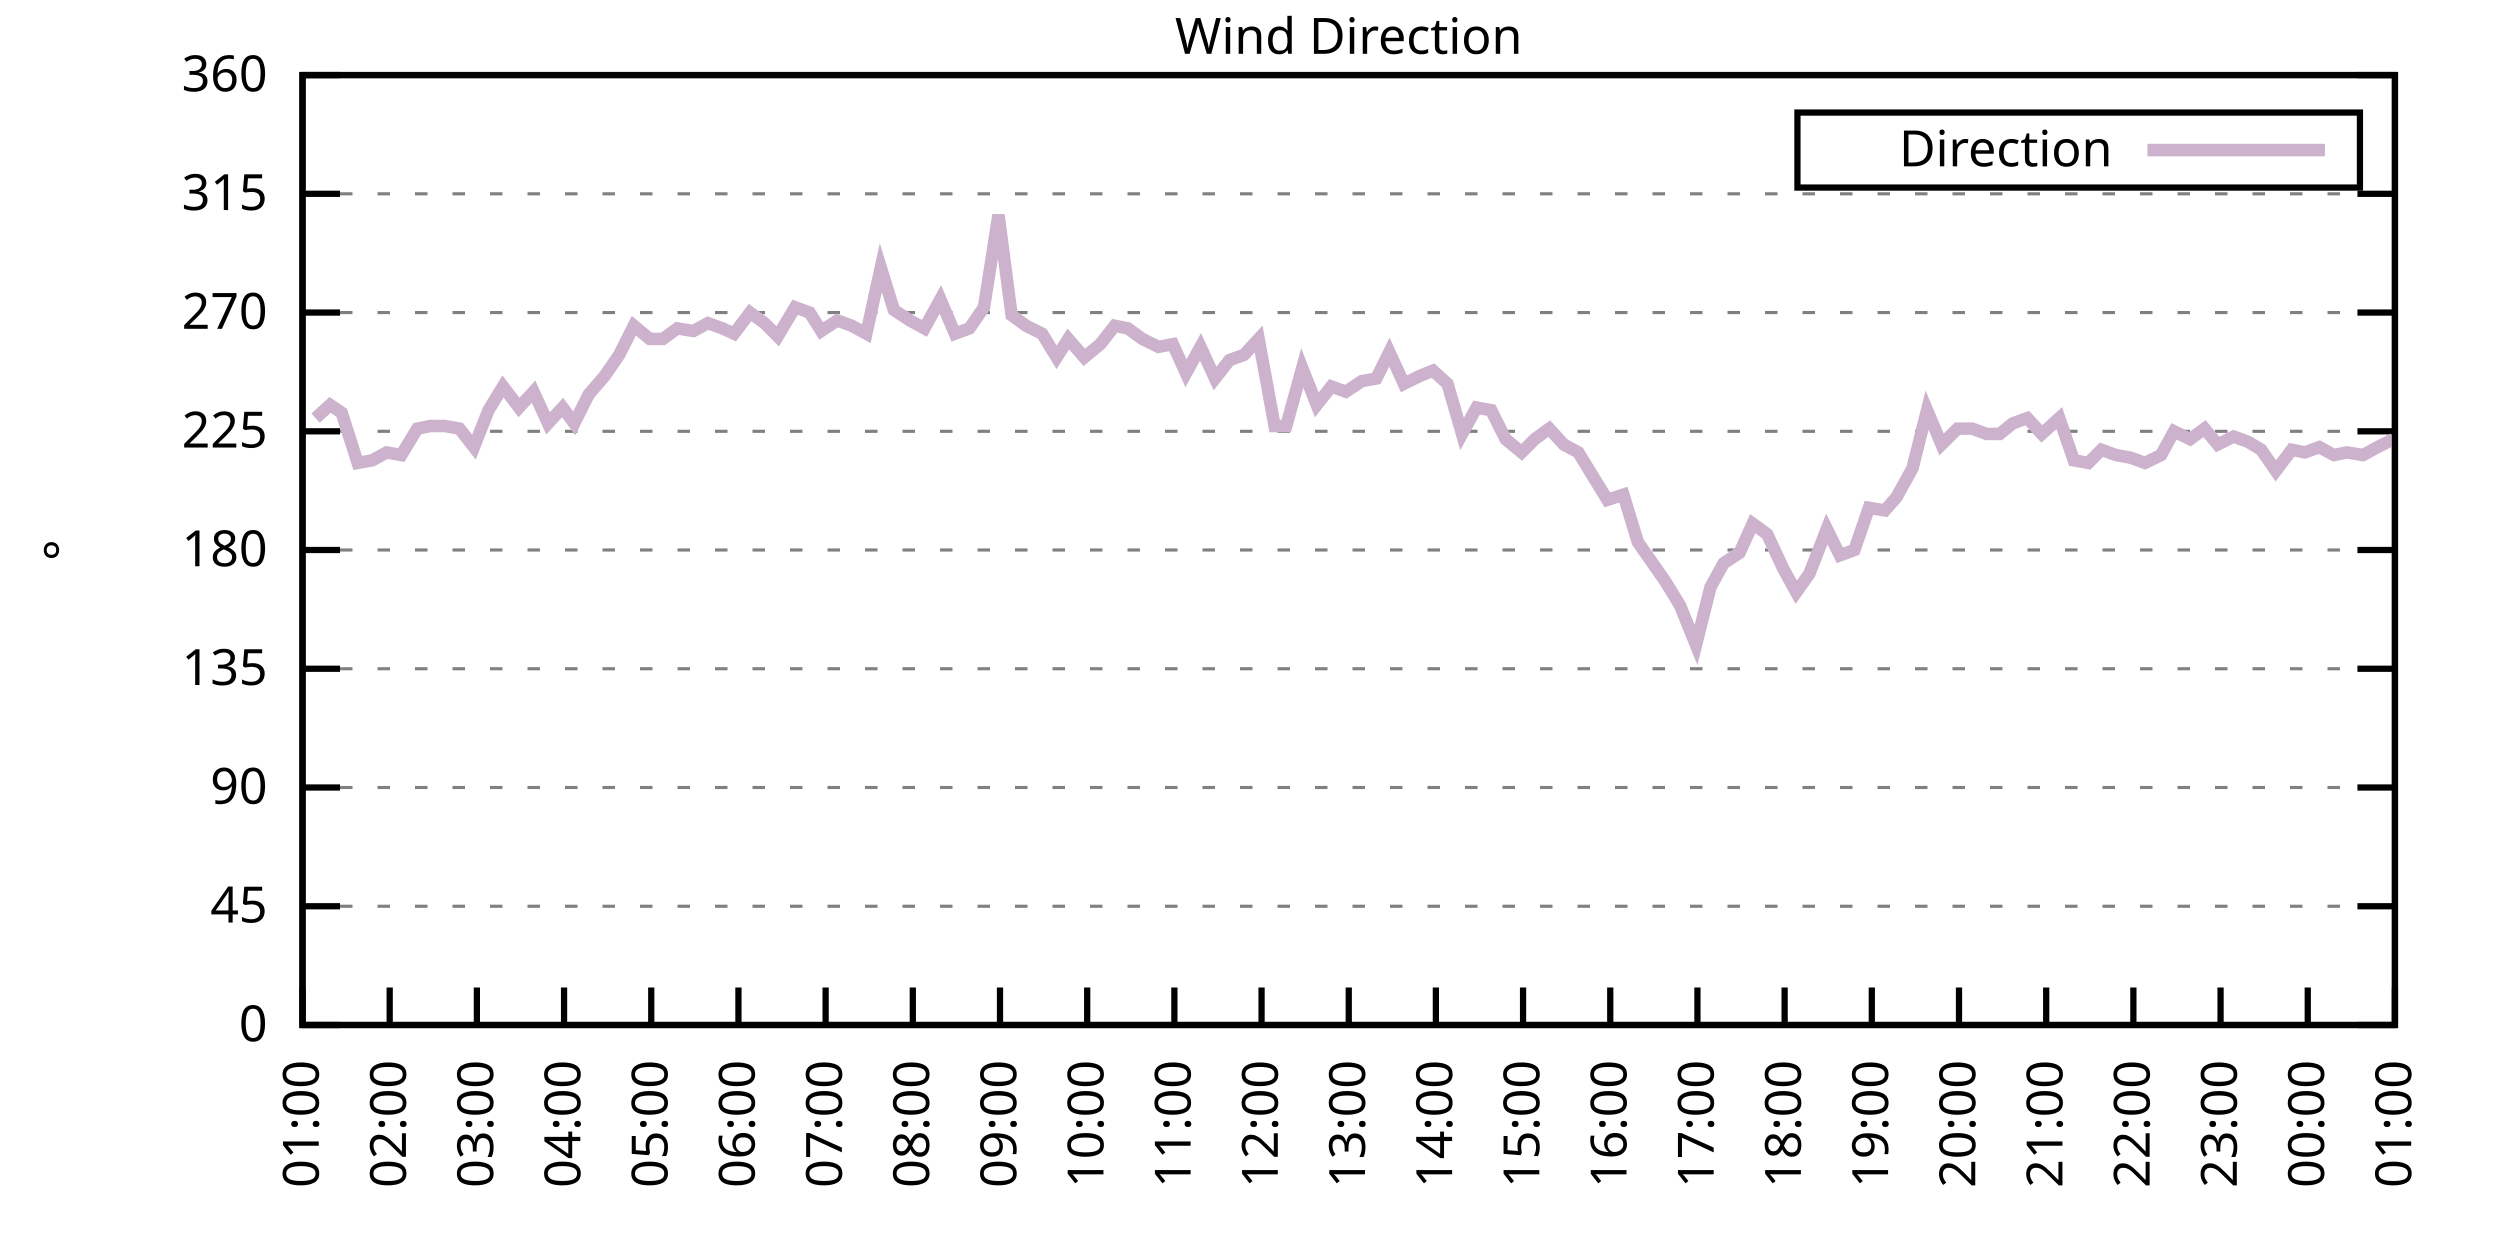
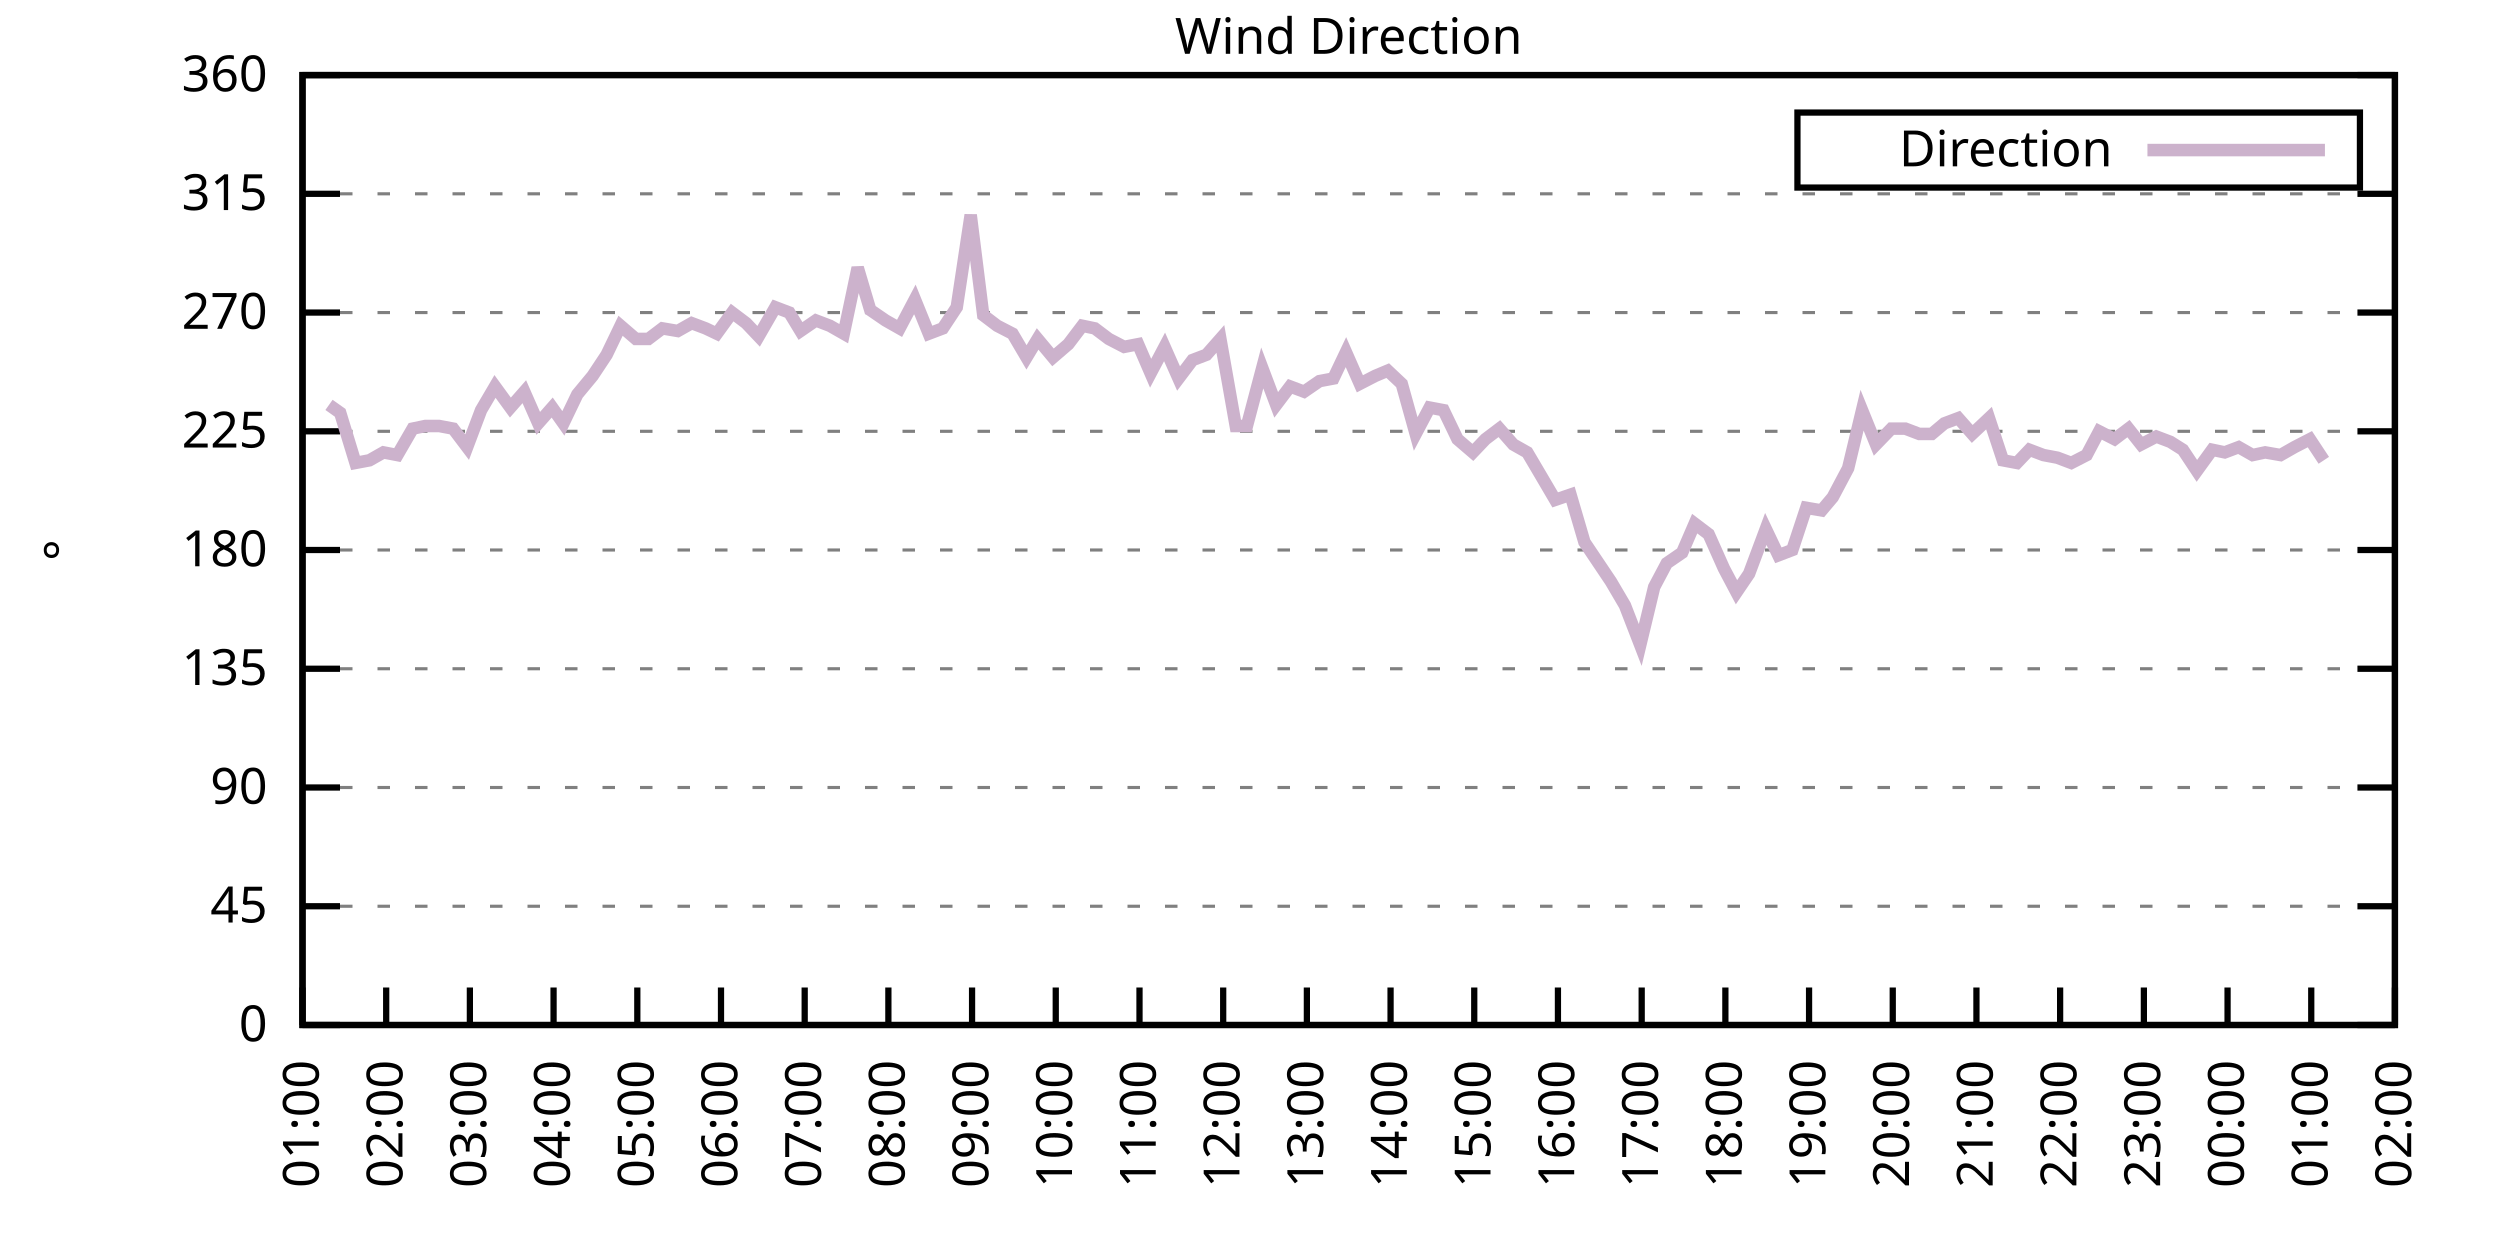
<svg xmlns="http://www.w3.org/2000/svg" xmlns:xlink="http://www.w3.org/1999/xlink" width="400" height="200" viewBox="0 0 400 200">
  <g id="gnuplot_canvas">
    <rect x="0" y="0" width="400" height="200" fill="none" />
    <defs>
      <circle id="gpDot" r="0.5" stroke-width="0.5" stroke="currentColor" />
      <path id="gpPt0" stroke-width="0.333" stroke="currentColor" d="M-1,0 h2 M0,-1 v2" />
      <path id="gpPt1" stroke-width="0.333" stroke="currentColor" d="M-1,-1 L1,1 M1,-1 L-1,1" />
      <path id="gpPt2" stroke-width="0.333" stroke="currentColor" d="M-1,0 L1,0 M0,-1 L0,1 M-1,-1 L1,1 M-1,1 L1,-1" />
      <rect id="gpPt3" stroke-width="0.333" stroke="currentColor" x="-1" y="-1" width="2" height="2" />
      <rect id="gpPt4" stroke-width="0.333" stroke="currentColor" fill="currentColor" x="-1" y="-1" width="2" height="2" />
      <circle id="gpPt5" stroke-width="0.333" stroke="currentColor" cx="0" cy="0" r="1" />
      <use xlink:href="#gpPt5" id="gpPt6" fill="currentColor" stroke="none" />
      <path id="gpPt7" stroke-width="0.333" stroke="currentColor" d="M0,-1.33 L-1.33,0.67 L1.33,0.67 z" />
      <use xlink:href="#gpPt7" id="gpPt8" fill="currentColor" stroke="none" />
      <use xlink:href="#gpPt7" id="gpPt9" stroke="currentColor" transform="rotate(180)" />
      <use xlink:href="#gpPt9" id="gpPt10" fill="currentColor" stroke="none" />
      <use xlink:href="#gpPt3" id="gpPt11" stroke="currentColor" transform="rotate(45)" />
      <use xlink:href="#gpPt11" id="gpPt12" fill="currentColor" stroke="none" />
      <path id="gpPt13" stroke-width="0.333" stroke="currentColor" d="M0,1.330 L1.265,0.411 L0.782,-1.067 L-0.782,-1.076 L-1.265,0.411 z" />
      <use xlink:href="#gpPt13" id="gpPt14" fill="currentColor" stroke="none" />
      <filter id="textbox" filterUnits="objectBoundingBox" x="0" y="0" height="1" width="1">
        <feFlood flood-color="white" flood-opacity="1" result="bgnd" />
        <feComposite in="SourceGraphic" in2="bgnd" operator="atop" />
      </filter>
      <filter id="greybox" filterUnits="objectBoundingBox" x="0" y="0" height="1" width="1">
        <feFlood flood-color="lightgrey" flood-opacity="1" result="grey" />
        <feComposite in="SourceGraphic" in2="grey" operator="atop" />
      </filter>
    </defs>
    <g fill="none" color="white" stroke="currentColor" stroke-width="1.00" stroke-linecap="butt" stroke-linejoin="miter">
</g>
    <g fill="none" color="black" stroke="currentColor" stroke-width="1.00" stroke-linecap="butt" stroke-linejoin="miter">
      <g stroke="none" shape-rendering="crispEdges">
        <polygon fill="rgb(255, 255, 255)" points="48.40,164.00 383.18,164.00 383.18,12.02 48.40,12.02 " />
      </g>
    </g>
    <g fill="none" color="black" stroke="currentColor" stroke-width="1.00" stroke-linecap="butt" stroke-linejoin="miter">
</g>
    <g fill="none" color="black" stroke="black" stroke-width="0.50" stroke-linecap="butt" stroke-linejoin="miter">
</g>
    <g fill="none" color="gray" stroke="currentColor" stroke-width="0.50" stroke-linecap="butt" stroke-linejoin="miter">
      <path stroke="gray" stroke-dasharray="2,4" class="gridline" d="M48.40,164.00 L383.19,164.00  " />
    </g>
    <g fill="none" color="gray" stroke="gray" stroke-width="1.00" stroke-linecap="butt" stroke-linejoin="miter">
</g>
    <g fill="none" color="black" stroke="currentColor" stroke-width="1.00" stroke-linecap="butt" stroke-linejoin="miter">
      <path stroke="black" d="M48.40,164.00 L54.40,164.00 M383.19,164.00 L377.19,164.00  " />
      <g transform="translate(42.80,166.60)" stroke="none" fill="black" font-family="Sans" font-size="8.00" text-anchor="end">
        <text>
          <tspan font-family="Sans"> 0</tspan>
        </text>
      </g>
    </g>
    <g fill="none" color="black" stroke="currentColor" stroke-width="1.00" stroke-linecap="butt" stroke-linejoin="miter">
</g>
    <g fill="none" color="black" stroke="black" stroke-width="0.50" stroke-linecap="butt" stroke-linejoin="miter">
</g>
    <g fill="none" color="gray" stroke="currentColor" stroke-width="0.50" stroke-linecap="butt" stroke-linejoin="miter">
      <path stroke="gray" stroke-dasharray="2,4" class="gridline" d="M48.40,145.00 L383.19,145.00  " />
    </g>
    <g fill="none" color="gray" stroke="gray" stroke-width="1.00" stroke-linecap="butt" stroke-linejoin="miter">
</g>
    <g fill="none" color="black" stroke="currentColor" stroke-width="1.00" stroke-linecap="butt" stroke-linejoin="miter">
      <path stroke="black" d="M48.40,145.00 L54.40,145.00 M383.19,145.00 L377.19,145.00  " />
      <g transform="translate(42.80,147.60)" stroke="none" fill="black" font-family="Sans" font-size="8.00" text-anchor="end">
        <text>
          <tspan font-family="Sans"> 45</tspan>
        </text>
      </g>
    </g>
    <g fill="none" color="black" stroke="currentColor" stroke-width="1.00" stroke-linecap="butt" stroke-linejoin="miter">
</g>
    <g fill="none" color="black" stroke="black" stroke-width="0.50" stroke-linecap="butt" stroke-linejoin="miter">
</g>
    <g fill="none" color="gray" stroke="currentColor" stroke-width="0.50" stroke-linecap="butt" stroke-linejoin="miter">
      <path stroke="gray" stroke-dasharray="2,4" class="gridline" d="M48.40,126.00 L383.19,126.00  " />
    </g>
    <g fill="none" color="gray" stroke="gray" stroke-width="1.00" stroke-linecap="butt" stroke-linejoin="miter">
</g>
    <g fill="none" color="black" stroke="currentColor" stroke-width="1.00" stroke-linecap="butt" stroke-linejoin="miter">
      <path stroke="black" d="M48.40,126.00 L54.40,126.00 M383.19,126.00 L377.19,126.00  " />
      <g transform="translate(42.80,128.60)" stroke="none" fill="black" font-family="Sans" font-size="8.00" text-anchor="end">
        <text>
          <tspan font-family="Sans"> 90</tspan>
        </text>
      </g>
    </g>
    <g fill="none" color="black" stroke="currentColor" stroke-width="1.00" stroke-linecap="butt" stroke-linejoin="miter">
</g>
    <g fill="none" color="black" stroke="black" stroke-width="0.50" stroke-linecap="butt" stroke-linejoin="miter">
</g>
    <g fill="none" color="gray" stroke="currentColor" stroke-width="0.50" stroke-linecap="butt" stroke-linejoin="miter">
      <path stroke="gray" stroke-dasharray="2,4" class="gridline" d="M48.40,107.00 L383.19,107.00  " />
    </g>
    <g fill="none" color="gray" stroke="gray" stroke-width="1.00" stroke-linecap="butt" stroke-linejoin="miter">
</g>
    <g fill="none" color="black" stroke="currentColor" stroke-width="1.00" stroke-linecap="butt" stroke-linejoin="miter">
      <path stroke="black" d="M48.40,107.00 L54.40,107.00 M383.19,107.00 L377.19,107.00  " />
      <g transform="translate(42.80,109.60)" stroke="none" fill="black" font-family="Sans" font-size="8.00" text-anchor="end">
        <text>
          <tspan font-family="Sans"> 135</tspan>
        </text>
      </g>
    </g>
    <g fill="none" color="black" stroke="currentColor" stroke-width="1.00" stroke-linecap="butt" stroke-linejoin="miter">
</g>
    <g fill="none" color="black" stroke="black" stroke-width="0.50" stroke-linecap="butt" stroke-linejoin="miter">
</g>
    <g fill="none" color="gray" stroke="currentColor" stroke-width="0.50" stroke-linecap="butt" stroke-linejoin="miter">
      <path stroke="gray" stroke-dasharray="2,4" class="gridline" d="M48.40,88.00 L383.19,88.00  " />
    </g>
    <g fill="none" color="gray" stroke="gray" stroke-width="1.00" stroke-linecap="butt" stroke-linejoin="miter">
</g>
    <g fill="none" color="black" stroke="currentColor" stroke-width="1.00" stroke-linecap="butt" stroke-linejoin="miter">
      <path stroke="black" d="M48.40,88.00 L54.40,88.00 M383.19,88.00 L377.19,88.00  " />
      <g transform="translate(42.80,90.60)" stroke="none" fill="black" font-family="Sans" font-size="8.00" text-anchor="end">
        <text>
          <tspan font-family="Sans"> 180</tspan>
        </text>
      </g>
    </g>
    <g fill="none" color="black" stroke="currentColor" stroke-width="1.00" stroke-linecap="butt" stroke-linejoin="miter">
</g>
    <g fill="none" color="black" stroke="black" stroke-width="0.50" stroke-linecap="butt" stroke-linejoin="miter">
</g>
    <g fill="none" color="gray" stroke="currentColor" stroke-width="0.50" stroke-linecap="butt" stroke-linejoin="miter">
      <path stroke="gray" stroke-dasharray="2,4" class="gridline" d="M48.40,69.01 L383.19,69.01  " />
    </g>
    <g fill="none" color="gray" stroke="gray" stroke-width="1.00" stroke-linecap="butt" stroke-linejoin="miter">
</g>
    <g fill="none" color="black" stroke="currentColor" stroke-width="1.00" stroke-linecap="butt" stroke-linejoin="miter">
      <path stroke="black" d="M48.40,69.01 L54.40,69.01 M383.19,69.01 L377.19,69.01  " />
      <g transform="translate(42.80,71.61)" stroke="none" fill="black" font-family="Sans" font-size="8.00" text-anchor="end">
        <text>
          <tspan font-family="Sans"> 225</tspan>
        </text>
      </g>
    </g>
    <g fill="none" color="black" stroke="currentColor" stroke-width="1.00" stroke-linecap="butt" stroke-linejoin="miter">
</g>
    <g fill="none" color="black" stroke="black" stroke-width="0.50" stroke-linecap="butt" stroke-linejoin="miter">
</g>
    <g fill="none" color="gray" stroke="currentColor" stroke-width="0.50" stroke-linecap="butt" stroke-linejoin="miter">
      <path stroke="gray" stroke-dasharray="2,4" class="gridline" d="M48.40,50.01 L383.19,50.01  " />
    </g>
    <g fill="none" color="gray" stroke="gray" stroke-width="1.00" stroke-linecap="butt" stroke-linejoin="miter">
</g>
    <g fill="none" color="black" stroke="currentColor" stroke-width="1.00" stroke-linecap="butt" stroke-linejoin="miter">
      <path stroke="black" d="M48.40,50.01 L54.40,50.01 M383.19,50.01 L377.19,50.01  " />
      <g transform="translate(42.80,52.61)" stroke="none" fill="black" font-family="Sans" font-size="8.00" text-anchor="end">
        <text>
          <tspan font-family="Sans"> 270</tspan>
        </text>
      </g>
    </g>
    <g fill="none" color="black" stroke="currentColor" stroke-width="1.00" stroke-linecap="butt" stroke-linejoin="miter">
</g>
    <g fill="none" color="black" stroke="black" stroke-width="0.50" stroke-linecap="butt" stroke-linejoin="miter">
</g>
    <g fill="none" color="gray" stroke="currentColor" stroke-width="0.50" stroke-linecap="butt" stroke-linejoin="miter">
      <path stroke="gray" stroke-dasharray="2,4" class="gridline" d="M48.40,31.01 L383.19,31.01  " />
    </g>
    <g fill="none" color="gray" stroke="gray" stroke-width="1.00" stroke-linecap="butt" stroke-linejoin="miter">
</g>
    <g fill="none" color="black" stroke="currentColor" stroke-width="1.00" stroke-linecap="butt" stroke-linejoin="miter">
      <path stroke="black" d="M48.40,31.01 L54.40,31.01 M383.19,31.01 L377.19,31.01  " />
      <g transform="translate(42.80,33.61)" stroke="none" fill="black" font-family="Sans" font-size="8.00" text-anchor="end">
        <text>
          <tspan font-family="Sans"> 315</tspan>
        </text>
      </g>
    </g>
    <g fill="none" color="black" stroke="currentColor" stroke-width="1.00" stroke-linecap="butt" stroke-linejoin="miter">
</g>
    <g fill="none" color="black" stroke="black" stroke-width="0.50" stroke-linecap="butt" stroke-linejoin="miter">
</g>
    <g fill="none" color="gray" stroke="currentColor" stroke-width="0.50" stroke-linecap="butt" stroke-linejoin="miter">
      <path stroke="gray" stroke-dasharray="2,4" class="gridline" d="M48.40,12.01 L383.19,12.01  " />
    </g>
    <g fill="none" color="gray" stroke="gray" stroke-width="1.00" stroke-linecap="butt" stroke-linejoin="miter">
</g>
    <g fill="none" color="black" stroke="currentColor" stroke-width="1.00" stroke-linecap="butt" stroke-linejoin="miter">
      <path stroke="black" d="M48.40,12.01 L54.40,12.01 M383.19,12.01 L377.19,12.01  " />
      <g transform="translate(42.80,14.61)" stroke="none" fill="black" font-family="Sans" font-size="8.00" text-anchor="end">
        <text>
          <tspan font-family="Sans"> 360</tspan>
        </text>
      </g>
    </g>
    <g fill="none" color="black" stroke="currentColor" stroke-width="1.00" stroke-linecap="butt" stroke-linejoin="miter">
      <path stroke="black" d="M48.40,164.00 L48.40,158.00  " />
      <g transform="translate(51.00,169.60) rotate(270.00)" stroke="none" fill="black" font-family="Sans" font-size="8.00" text-anchor="end">
        <text>
          <tspan font-family="Sans">01:00</tspan>
        </text>
      </g>
    </g>
    <g fill="none" color="black" stroke="currentColor" stroke-width="1.00" stroke-linecap="butt" stroke-linejoin="miter">
-       <path stroke="black" d="M62.35,164.00 L62.35,158.00  " />
-       <g transform="translate(64.95,169.60) rotate(270.00)" stroke="none" fill="black" font-family="Sans" font-size="8.00" text-anchor="end">
+       <path stroke="black" d="M61.79,164.00 L61.79,158.00  " />
+       <g transform="translate(64.39,169.60) rotate(270.00)" stroke="none" fill="black" font-family="Sans" font-size="8.00" text-anchor="end">
        <text>
          <tspan font-family="Sans">02:00</tspan>
        </text>
      </g>
    </g>
    <g fill="none" color="black" stroke="currentColor" stroke-width="1.00" stroke-linecap="butt" stroke-linejoin="miter">
-       <path stroke="black" d="M76.30,164.00 L76.30,158.00  " />
-       <g transform="translate(78.90,169.60) rotate(270.00)" stroke="none" fill="black" font-family="Sans" font-size="8.00" text-anchor="end">
+       <path stroke="black" d="M75.18,164.00 L75.18,158.00  " />
+       <g transform="translate(77.78,169.60) rotate(270.00)" stroke="none" fill="black" font-family="Sans" font-size="8.00" text-anchor="end">
        <text>
          <tspan font-family="Sans">03:00</tspan>
        </text>
      </g>
    </g>
    <g fill="none" color="black" stroke="currentColor" stroke-width="1.00" stroke-linecap="butt" stroke-linejoin="miter">
-       <path stroke="black" d="M90.25,164.00 L90.25,158.00  " />
-       <g transform="translate(92.85,169.60) rotate(270.00)" stroke="none" fill="black" font-family="Sans" font-size="8.00" text-anchor="end">
+       <path stroke="black" d="M88.57,164.00 L88.57,158.00  " />
+       <g transform="translate(91.17,169.60) rotate(270.00)" stroke="none" fill="black" font-family="Sans" font-size="8.00" text-anchor="end">
        <text>
          <tspan font-family="Sans">04:00</tspan>
        </text>
      </g>
    </g>
    <g fill="none" color="black" stroke="currentColor" stroke-width="1.00" stroke-linecap="butt" stroke-linejoin="miter">
-       <path stroke="black" d="M104.20,164.00 L104.20,158.00  " />
-       <g transform="translate(106.80,169.60) rotate(270.00)" stroke="none" fill="black" font-family="Sans" font-size="8.00" text-anchor="end">
+       <path stroke="black" d="M101.97,164.00 L101.97,158.00  " />
+       <g transform="translate(104.57,169.60) rotate(270.00)" stroke="none" fill="black" font-family="Sans" font-size="8.00" text-anchor="end">
        <text>
          <tspan font-family="Sans">05:00</tspan>
        </text>
      </g>
    </g>
    <g fill="none" color="black" stroke="currentColor" stroke-width="1.00" stroke-linecap="butt" stroke-linejoin="miter">
-       <path stroke="black" d="M118.15,164.00 L118.15,158.00  " />
-       <g transform="translate(120.75,169.60) rotate(270.00)" stroke="none" fill="black" font-family="Sans" font-size="8.00" text-anchor="end">
+       <path stroke="black" d="M115.36,164.00 L115.36,158.00  " />
+       <g transform="translate(117.96,169.60) rotate(270.00)" stroke="none" fill="black" font-family="Sans" font-size="8.00" text-anchor="end">
        <text>
          <tspan font-family="Sans">06:00</tspan>
        </text>
      </g>
    </g>
    <g fill="none" color="black" stroke="currentColor" stroke-width="1.00" stroke-linecap="butt" stroke-linejoin="miter">
-       <path stroke="black" d="M132.10,164.00 L132.10,158.00  " />
-       <g transform="translate(134.70,169.60) rotate(270.00)" stroke="none" fill="black" font-family="Sans" font-size="8.00" text-anchor="end">
+       <path stroke="black" d="M128.75,164.00 L128.75,158.00  " />
+       <g transform="translate(131.35,169.60) rotate(270.00)" stroke="none" fill="black" font-family="Sans" font-size="8.00" text-anchor="end">
        <text>
          <tspan font-family="Sans">07:00</tspan>
        </text>
      </g>
    </g>
    <g fill="none" color="black" stroke="currentColor" stroke-width="1.00" stroke-linecap="butt" stroke-linejoin="miter">
-       <path stroke="black" d="M146.05,164.00 L146.05,158.00  " />
-       <g transform="translate(148.65,169.60) rotate(270.00)" stroke="none" fill="black" font-family="Sans" font-size="8.00" text-anchor="end">
+       <path stroke="black" d="M142.14,164.00 L142.14,158.00  " />
+       <g transform="translate(144.74,169.60) rotate(270.00)" stroke="none" fill="black" font-family="Sans" font-size="8.00" text-anchor="end">
        <text>
          <tspan font-family="Sans">08:00</tspan>
        </text>
      </g>
    </g>
    <g fill="none" color="black" stroke="currentColor" stroke-width="1.00" stroke-linecap="butt" stroke-linejoin="miter">
-       <path stroke="black" d="M160.00,164.00 L160.00,158.00  " />
-       <g transform="translate(162.60,169.60) rotate(270.00)" stroke="none" fill="black" font-family="Sans" font-size="8.00" text-anchor="end">
+       <path stroke="black" d="M155.53,164.00 L155.53,158.00  " />
+       <g transform="translate(158.13,169.60) rotate(270.00)" stroke="none" fill="black" font-family="Sans" font-size="8.00" text-anchor="end">
        <text>
          <tspan font-family="Sans">09:00</tspan>
        </text>
      </g>
    </g>
    <g fill="none" color="black" stroke="currentColor" stroke-width="1.00" stroke-linecap="butt" stroke-linejoin="miter">
-       <path stroke="black" d="M173.95,164.00 L173.95,158.00  " />
-       <g transform="translate(176.55,169.60) rotate(270.00)" stroke="none" fill="black" font-family="Sans" font-size="8.00" text-anchor="end">
+       <path stroke="black" d="M168.92,164.00 L168.92,158.00  " />
+       <g transform="translate(171.52,169.60) rotate(270.00)" stroke="none" fill="black" font-family="Sans" font-size="8.00" text-anchor="end">
        <text>
          <tspan font-family="Sans">10:00</tspan>
        </text>
      </g>
    </g>
    <g fill="none" color="black" stroke="currentColor" stroke-width="1.00" stroke-linecap="butt" stroke-linejoin="miter">
-       <path stroke="black" d="M187.90,164.00 L187.90,158.00  " />
-       <g transform="translate(190.50,169.60) rotate(270.00)" stroke="none" fill="black" font-family="Sans" font-size="8.00" text-anchor="end">
+       <path stroke="black" d="M182.32,164.00 L182.32,158.00  " />
+       <g transform="translate(184.92,169.60) rotate(270.00)" stroke="none" fill="black" font-family="Sans" font-size="8.00" text-anchor="end">
        <text>
          <tspan font-family="Sans">11:00</tspan>
        </text>
      </g>
    </g>
    <g fill="none" color="black" stroke="currentColor" stroke-width="1.00" stroke-linecap="butt" stroke-linejoin="miter">
-       <path stroke="black" d="M201.85,164.00 L201.85,158.00  " />
-       <g transform="translate(204.45,169.60) rotate(270.00)" stroke="none" fill="black" font-family="Sans" font-size="8.00" text-anchor="end">
+       <path stroke="black" d="M195.71,164.00 L195.71,158.00  " />
+       <g transform="translate(198.31,169.60) rotate(270.00)" stroke="none" fill="black" font-family="Sans" font-size="8.00" text-anchor="end">
        <text>
          <tspan font-family="Sans">12:00</tspan>
        </text>
      </g>
    </g>
    <g fill="none" color="black" stroke="currentColor" stroke-width="1.00" stroke-linecap="butt" stroke-linejoin="miter">
-       <path stroke="black" d="M215.80,164.00 L215.80,158.00  " />
-       <g transform="translate(218.40,169.60) rotate(270.00)" stroke="none" fill="black" font-family="Sans" font-size="8.00" text-anchor="end">
+       <path stroke="black" d="M209.10,164.00 L209.10,158.00  " />
+       <g transform="translate(211.70,169.60) rotate(270.00)" stroke="none" fill="black" font-family="Sans" font-size="8.00" text-anchor="end">
        <text>
          <tspan font-family="Sans">13:00</tspan>
        </text>
      </g>
    </g>
    <g fill="none" color="black" stroke="currentColor" stroke-width="1.00" stroke-linecap="butt" stroke-linejoin="miter">
-       <path stroke="black" d="M229.74,164.00 L229.74,158.00  " />
-       <g transform="translate(232.34,169.60) rotate(270.00)" stroke="none" fill="black" font-family="Sans" font-size="8.00" text-anchor="end">
+       <path stroke="black" d="M222.49,164.00 L222.49,158.00  " />
+       <g transform="translate(225.09,169.60) rotate(270.00)" stroke="none" fill="black" font-family="Sans" font-size="8.00" text-anchor="end">
        <text>
          <tspan font-family="Sans">14:00</tspan>
        </text>
      </g>
    </g>
    <g fill="none" color="black" stroke="currentColor" stroke-width="1.00" stroke-linecap="butt" stroke-linejoin="miter">
-       <path stroke="black" d="M243.69,164.00 L243.69,158.00  " />
-       <g transform="translate(246.29,169.60) rotate(270.00)" stroke="none" fill="black" font-family="Sans" font-size="8.00" text-anchor="end">
+       <path stroke="black" d="M235.88,164.00 L235.88,158.00  " />
+       <g transform="translate(238.48,169.60) rotate(270.00)" stroke="none" fill="black" font-family="Sans" font-size="8.00" text-anchor="end">
        <text>
          <tspan font-family="Sans">15:00</tspan>
        </text>
      </g>
    </g>
    <g fill="none" color="black" stroke="currentColor" stroke-width="1.00" stroke-linecap="butt" stroke-linejoin="miter">
-       <path stroke="black" d="M257.64,164.00 L257.64,158.00  " />
-       <g transform="translate(260.24,169.60) rotate(270.00)" stroke="none" fill="black" font-family="Sans" font-size="8.00" text-anchor="end">
+       <path stroke="black" d="M249.27,164.00 L249.27,158.00  " />
+       <g transform="translate(251.87,169.60) rotate(270.00)" stroke="none" fill="black" font-family="Sans" font-size="8.00" text-anchor="end">
        <text>
          <tspan font-family="Sans">16:00</tspan>
        </text>
      </g>
    </g>
    <g fill="none" color="black" stroke="currentColor" stroke-width="1.00" stroke-linecap="butt" stroke-linejoin="miter">
-       <path stroke="black" d="M271.59,164.00 L271.59,158.00  " />
-       <g transform="translate(274.19,169.60) rotate(270.00)" stroke="none" fill="black" font-family="Sans" font-size="8.00" text-anchor="end">
+       <path stroke="black" d="M262.67,164.00 L262.67,158.00  " />
+       <g transform="translate(265.27,169.60) rotate(270.00)" stroke="none" fill="black" font-family="Sans" font-size="8.00" text-anchor="end">
        <text>
          <tspan font-family="Sans">17:00</tspan>
        </text>
      </g>
    </g>
    <g fill="none" color="black" stroke="currentColor" stroke-width="1.00" stroke-linecap="butt" stroke-linejoin="miter">
-       <path stroke="black" d="M285.54,164.00 L285.54,158.00  " />
-       <g transform="translate(288.14,169.60) rotate(270.00)" stroke="none" fill="black" font-family="Sans" font-size="8.00" text-anchor="end">
+       <path stroke="black" d="M276.06,164.00 L276.06,158.00  " />
+       <g transform="translate(278.66,169.60) rotate(270.00)" stroke="none" fill="black" font-family="Sans" font-size="8.00" text-anchor="end">
        <text>
          <tspan font-family="Sans">18:00</tspan>
        </text>
      </g>
    </g>
    <g fill="none" color="black" stroke="currentColor" stroke-width="1.00" stroke-linecap="butt" stroke-linejoin="miter">
-       <path stroke="black" d="M299.49,164.00 L299.49,158.00  " />
-       <g transform="translate(302.09,169.60) rotate(270.00)" stroke="none" fill="black" font-family="Sans" font-size="8.00" text-anchor="end">
+       <path stroke="black" d="M289.45,164.00 L289.45,158.00  " />
+       <g transform="translate(292.05,169.60) rotate(270.00)" stroke="none" fill="black" font-family="Sans" font-size="8.00" text-anchor="end">
        <text>
          <tspan font-family="Sans">19:00</tspan>
        </text>
      </g>
    </g>
    <g fill="none" color="black" stroke="currentColor" stroke-width="1.00" stroke-linecap="butt" stroke-linejoin="miter">
-       <path stroke="black" d="M313.44,164.00 L313.44,158.00  " />
-       <g transform="translate(316.04,169.60) rotate(270.00)" stroke="none" fill="black" font-family="Sans" font-size="8.00" text-anchor="end">
+       <path stroke="black" d="M302.84,164.00 L302.84,158.00  " />
+       <g transform="translate(305.44,169.60) rotate(270.00)" stroke="none" fill="black" font-family="Sans" font-size="8.00" text-anchor="end">
        <text>
          <tspan font-family="Sans">20:00</tspan>
        </text>
      </g>
    </g>
    <g fill="none" color="black" stroke="currentColor" stroke-width="1.00" stroke-linecap="butt" stroke-linejoin="miter">
-       <path stroke="black" d="M327.39,164.00 L327.39,158.00  " />
-       <g transform="translate(329.99,169.60) rotate(270.00)" stroke="none" fill="black" font-family="Sans" font-size="8.00" text-anchor="end">
+       <path stroke="black" d="M316.23,164.00 L316.23,158.00  " />
+       <g transform="translate(318.83,169.60) rotate(270.00)" stroke="none" fill="black" font-family="Sans" font-size="8.00" text-anchor="end">
        <text>
          <tspan font-family="Sans">21:00</tspan>
        </text>
      </g>
    </g>
    <g fill="none" color="black" stroke="currentColor" stroke-width="1.00" stroke-linecap="butt" stroke-linejoin="miter">
-       <path stroke="black" d="M341.34,164.00 L341.34,158.00  " />
-       <g transform="translate(343.94,169.60) rotate(270.00)" stroke="none" fill="black" font-family="Sans" font-size="8.00" text-anchor="end">
+       <path stroke="black" d="M329.62,164.00 L329.62,158.00  " />
+       <g transform="translate(332.22,169.60) rotate(270.00)" stroke="none" fill="black" font-family="Sans" font-size="8.00" text-anchor="end">
        <text>
          <tspan font-family="Sans">22:00</tspan>
        </text>
      </g>
    </g>
    <g fill="none" color="black" stroke="currentColor" stroke-width="1.00" stroke-linecap="butt" stroke-linejoin="miter">
-       <path stroke="black" d="M355.29,164.00 L355.29,158.00  " />
-       <g transform="translate(357.89,169.60) rotate(270.00)" stroke="none" fill="black" font-family="Sans" font-size="8.00" text-anchor="end">
+       <path stroke="black" d="M343.02,164.00 L343.02,158.00  " />
+       <g transform="translate(345.62,169.60) rotate(270.00)" stroke="none" fill="black" font-family="Sans" font-size="8.00" text-anchor="end">
        <text>
          <tspan font-family="Sans">23:00</tspan>
        </text>
      </g>
    </g>
    <g fill="none" color="black" stroke="currentColor" stroke-width="1.00" stroke-linecap="butt" stroke-linejoin="miter">
-       <path stroke="black" d="M369.24,164.00 L369.24,158.00  " />
-       <g transform="translate(371.84,169.60) rotate(270.00)" stroke="none" fill="black" font-family="Sans" font-size="8.00" text-anchor="end">
+       <path stroke="black" d="M356.41,164.00 L356.41,158.00  " />
+       <g transform="translate(359.01,169.60) rotate(270.00)" stroke="none" fill="black" font-family="Sans" font-size="8.00" text-anchor="end">
        <text>
          <tspan font-family="Sans">00:00</tspan>
+         </text>
+       </g>
+     </g>
+     <g fill="none" color="black" stroke="currentColor" stroke-width="1.00" stroke-linecap="butt" stroke-linejoin="miter">
+       <path stroke="black" d="M369.80,164.00 L369.80,158.00  " />
+       <g transform="translate(372.40,169.60) rotate(270.00)" stroke="none" fill="black" font-family="Sans" font-size="8.00" text-anchor="end">
+         <text>
+           <tspan font-family="Sans">01:00</tspan>
        </text>
      </g>
    </g>
    <g fill="none" color="black" stroke="currentColor" stroke-width="1.00" stroke-linecap="butt" stroke-linejoin="miter">
      <path stroke="black" d="M383.19,164.00 L383.19,158.00  " />
      <g transform="translate(385.79,169.60) rotate(270.00)" stroke="none" fill="black" font-family="Sans" font-size="8.00" text-anchor="end">
        <text>
-           <tspan font-family="Sans">01:00</tspan>
+           <tspan font-family="Sans">02:00</tspan>
        </text>
      </g>
    </g>
    <g fill="none" color="black" stroke="currentColor" stroke-width="1.00" stroke-linecap="butt" stroke-linejoin="miter">
</g>
    <g fill="none" color="black" stroke="currentColor" stroke-width="1.00" stroke-linecap="butt" stroke-linejoin="miter">
      <path stroke="black" d="M48.40,12.01 L48.40,164.00 L383.19,164.00 L383.19,12.01 L48.40,12.01 Z  " />
    </g>
    <g fill="none" color="black" stroke="currentColor" stroke-width="1.00" stroke-linecap="butt" stroke-linejoin="miter">
</g>
    <g fill="none" color="black" stroke="currentColor" stroke-width="1.00" stroke-linecap="butt" stroke-linejoin="miter">
      <path stroke="black" d="M287.59,30.01 L287.59,18.01 L377.59,18.01 L377.59,30.01 L287.59,30.01 Z  " />
    </g>
    <g id="Wind_direction_plot_1">
      <g fill="none" color="white" stroke="black" stroke-width="2.00" stroke-linecap="butt" stroke-linejoin="miter">
</g>
      <g fill="none" color="black" stroke="currentColor" stroke-width="2.00" stroke-linecap="butt" stroke-linejoin="miter">
        <g transform="translate(337.99,26.61)" stroke="none" fill="black" font-family="Sans" font-size="8.00" text-anchor="end">
          <text>
            <tspan font-family="Sans">Direction</tspan>
          </text>
        </g>
      </g>
      <g fill="none" color="black" stroke="currentColor" stroke-width="2.00" stroke-linecap="butt" stroke-linejoin="miter">
-         <path stroke="rgb(204, 178, 204)" d="M343.59,24.01 L371.99,24.01 M50.49,66.90 L52.82,64.78 L54.68,66.05 L57.23,74.07 L59.56,73.65 L61.88,72.38   L64.21,72.81 L66.77,68.58 L68.86,68.16 L71.18,68.16 L73.51,68.58 L75.83,71.54 L78.16,65.63 L80.48,61.83   L83.04,65.21 L85.37,62.67 L87.69,67.74 L90.02,65.21 L91.88,67.74 L94.20,63.10 L96.76,60.14 L99.08,56.76   L101.41,52.12 L103.97,54.23 L106.06,54.23 L108.38,52.54 L110.94,52.96 L113.27,51.70 L115.59,52.54 L117.45,53.39   L120.01,50.01 L122.33,51.70 L124.43,53.81 L127.22,49.16 L129.54,50.01 L131.40,52.96 L133.96,51.27 L136.28,52.12   L138.61,53.39 L140.93,42.83 L143.02,49.59 L145.58,51.27 L147.91,52.54 L150.46,47.90 L152.79,53.39 L155.11,52.54   L157.44,49.16 L159.76,34.39 L161.86,50.43 L164.18,52.12 L166.74,53.39 L169.06,57.18 L170.92,54.23 L173.48,57.18   L176.04,55.07 L178.36,52.12 L180.46,52.54 L182.78,54.23 L185.34,55.50 L187.66,55.07 L189.76,59.72 L192.08,55.50   L194.41,60.56 L196.73,57.61 L199.06,56.76 L201.38,54.23 L203.94,68.16 L205.80,68.16 L208.36,58.87 L210.68,64.78   L213.01,61.83 L215.33,62.67 L217.89,60.98 L220.21,60.56 L222.30,56.34 L224.63,61.41 L227.19,60.14 L229.28,59.30   L231.60,61.41 L233.93,69.43 L236.25,65.21 L238.58,65.63 L240.90,70.27 L243.46,72.38 L245.55,70.27 L247.88,68.58   L250.20,71.12 L252.53,72.38 L254.85,76.18 L257.18,79.98 L259.74,79.14 L262.06,86.74 L266.48,93.07 L268.80,96.87   L271.36,103.20 L273.69,93.92 L275.78,90.12 L278.34,88.43 L280.43,83.78 L282.75,85.47 L285.31,90.96 L287.40,94.76   L289.50,91.80 L292.29,84.63 L294.38,88.85 L296.70,88.00 L299.03,81.25 L301.58,81.67 L303.44,79.56 L306.00,74.92   L308.33,65.63 L310.65,71.12 L313.21,68.58 L315.53,68.58 L317.86,69.43 L319.95,69.43 L322.04,67.74 L324.37,66.90   L326.69,69.43 L329.48,66.90 L331.81,73.65 L334.13,74.07 L336.23,71.96 L338.55,72.81 L340.88,73.23 L343.20,74.07   L345.76,72.81 L347.85,69.01 L350.41,70.27 L352.73,68.58 L354.83,71.12 L357.38,69.85 L359.71,70.70 L361.80,71.96   L364.13,75.34 L366.68,71.96 L368.78,72.38 L371.10,71.54 L373.43,72.81 L375.52,72.38 L378.08,72.81 L380.40,71.54   L382.96,70.27  " />
+         <path stroke="rgb(204, 178, 204)" d="M343.59,24.01 L371.99,24.01 M52.64,64.78 L54.43,66.05 L56.88,74.07 L59.11,73.65 L61.35,72.38 L63.58,72.81   L66.03,68.58 L68.04,68.16 L70.27,68.16 L72.50,68.58 L74.74,71.54 L76.97,65.63 L79.20,61.83 L81.66,65.21   L83.89,62.67 L86.12,67.74 L88.35,65.21 L90.14,67.74 L92.37,63.10 L94.82,60.14 L97.06,56.76 L99.29,52.12   L101.74,54.23 L103.75,54.23 L105.98,52.54 L108.44,52.96 L110.67,51.70 L112.90,52.54 L114.69,53.39 L117.14,50.01   L119.38,51.70 L121.38,53.81 L124.06,49.16 L126.29,50.01 L128.08,52.96 L130.54,51.27 L132.77,52.12 L135.00,53.39   L137.23,42.83 L139.24,49.59 L141.69,51.27 L143.93,52.54 L146.38,47.90 L148.61,53.39 L150.85,52.54 L153.08,49.16   L155.31,34.39 L157.32,50.43 L159.55,52.12 L162.01,53.39 L164.24,57.18 L166.02,54.23 L168.48,57.18 L170.93,55.07   L173.17,52.12 L175.17,52.54 L177.41,54.23 L179.86,55.50 L182.09,55.07 L184.10,59.72 L186.33,55.50 L188.57,60.56   L190.80,57.61 L193.03,56.76 L195.26,54.23 L197.72,68.16 L199.50,68.16 L201.96,58.87 L204.19,64.78 L206.42,61.83   L208.65,62.67 L211.11,60.98 L213.34,60.56 L215.35,56.34 L217.58,61.41 L220.04,60.14 L222.04,59.30 L224.28,61.41   L226.51,69.43 L228.74,65.21 L230.97,65.63 L233.20,70.27 L235.66,72.38 L237.67,70.27 L239.90,68.58 L242.13,71.12   L244.36,72.38 L246.60,76.18 L248.83,79.98 L251.28,79.14 L253.51,86.74 L257.76,93.07 L259.99,96.87 L262.44,103.20   L264.67,93.92 L266.68,90.12 L269.14,88.43 L271.15,83.78 L273.38,85.47 L275.83,90.96 L277.84,94.76 L279.85,91.80   L282.53,84.63 L284.54,88.85 L286.77,88.00 L289.00,81.25 L291.46,81.67 L293.24,79.56 L295.70,74.92 L297.93,65.63   L300.16,71.12 L302.62,68.58 L304.85,68.58 L307.08,69.43 L309.09,69.43 L311.10,67.74 L313.33,66.90 L315.56,69.43   L318.24,66.90 L320.47,73.65 L322.70,74.07 L324.71,71.96 L326.95,72.81 L329.18,73.23 L331.41,74.07 L333.86,72.81   L335.87,69.01 L338.33,70.27 L340.56,68.58 L342.57,71.12 L345.02,69.85 L347.26,70.70 L349.26,71.96 L351.50,75.34   L353.95,71.96 L355.96,72.38 L358.19,71.54 L360.42,72.81 L362.43,72.38 L364.89,72.81 L367.12,71.54 L369.58,70.27   L371.81,73.65  " />
      </g>
    </g>
    <g fill="none" color="black" stroke="currentColor" stroke-width="2.00" stroke-linecap="butt" stroke-linejoin="miter">
</g>
    <g fill="none" color="black" stroke="black" stroke-width="1.00" stroke-linecap="butt" stroke-linejoin="miter">
</g>
    <g fill="none" color="black" stroke="currentColor" stroke-width="1.00" stroke-linecap="butt" stroke-linejoin="miter">
      <path stroke="black" d="M48.40,12.01 L48.40,164.00 L383.19,164.00 L383.19,12.01 L48.40,12.01 Z  " />
      <g transform="translate(12.80,88.01) rotate(270.00)" stroke="none" fill="black" font-family="Sans" font-size="8.00" text-anchor="middle">
        <text>
          <tspan font-family="Sans">°</tspan>
        </text>
      </g>
    </g>
    <g fill="none" color="black" stroke="currentColor" stroke-width="1.00" stroke-linecap="butt" stroke-linejoin="miter">
</g>
    <g fill="none" color="black" stroke="currentColor" stroke-width="1.00" stroke-linecap="butt" stroke-linejoin="miter">
      <g transform="translate(215.79,8.61)" stroke="none" fill="black" font-family="Sans" font-size="8.00" text-anchor="middle">
        <text>
          <tspan font-family="Sans">Wind Direction</tspan>
        </text>
      </g>
    </g>
    <g fill="none" color="black" stroke="currentColor" stroke-width="1.00" stroke-linecap="butt" stroke-linejoin="miter">
</g>
  </g>
</svg>
